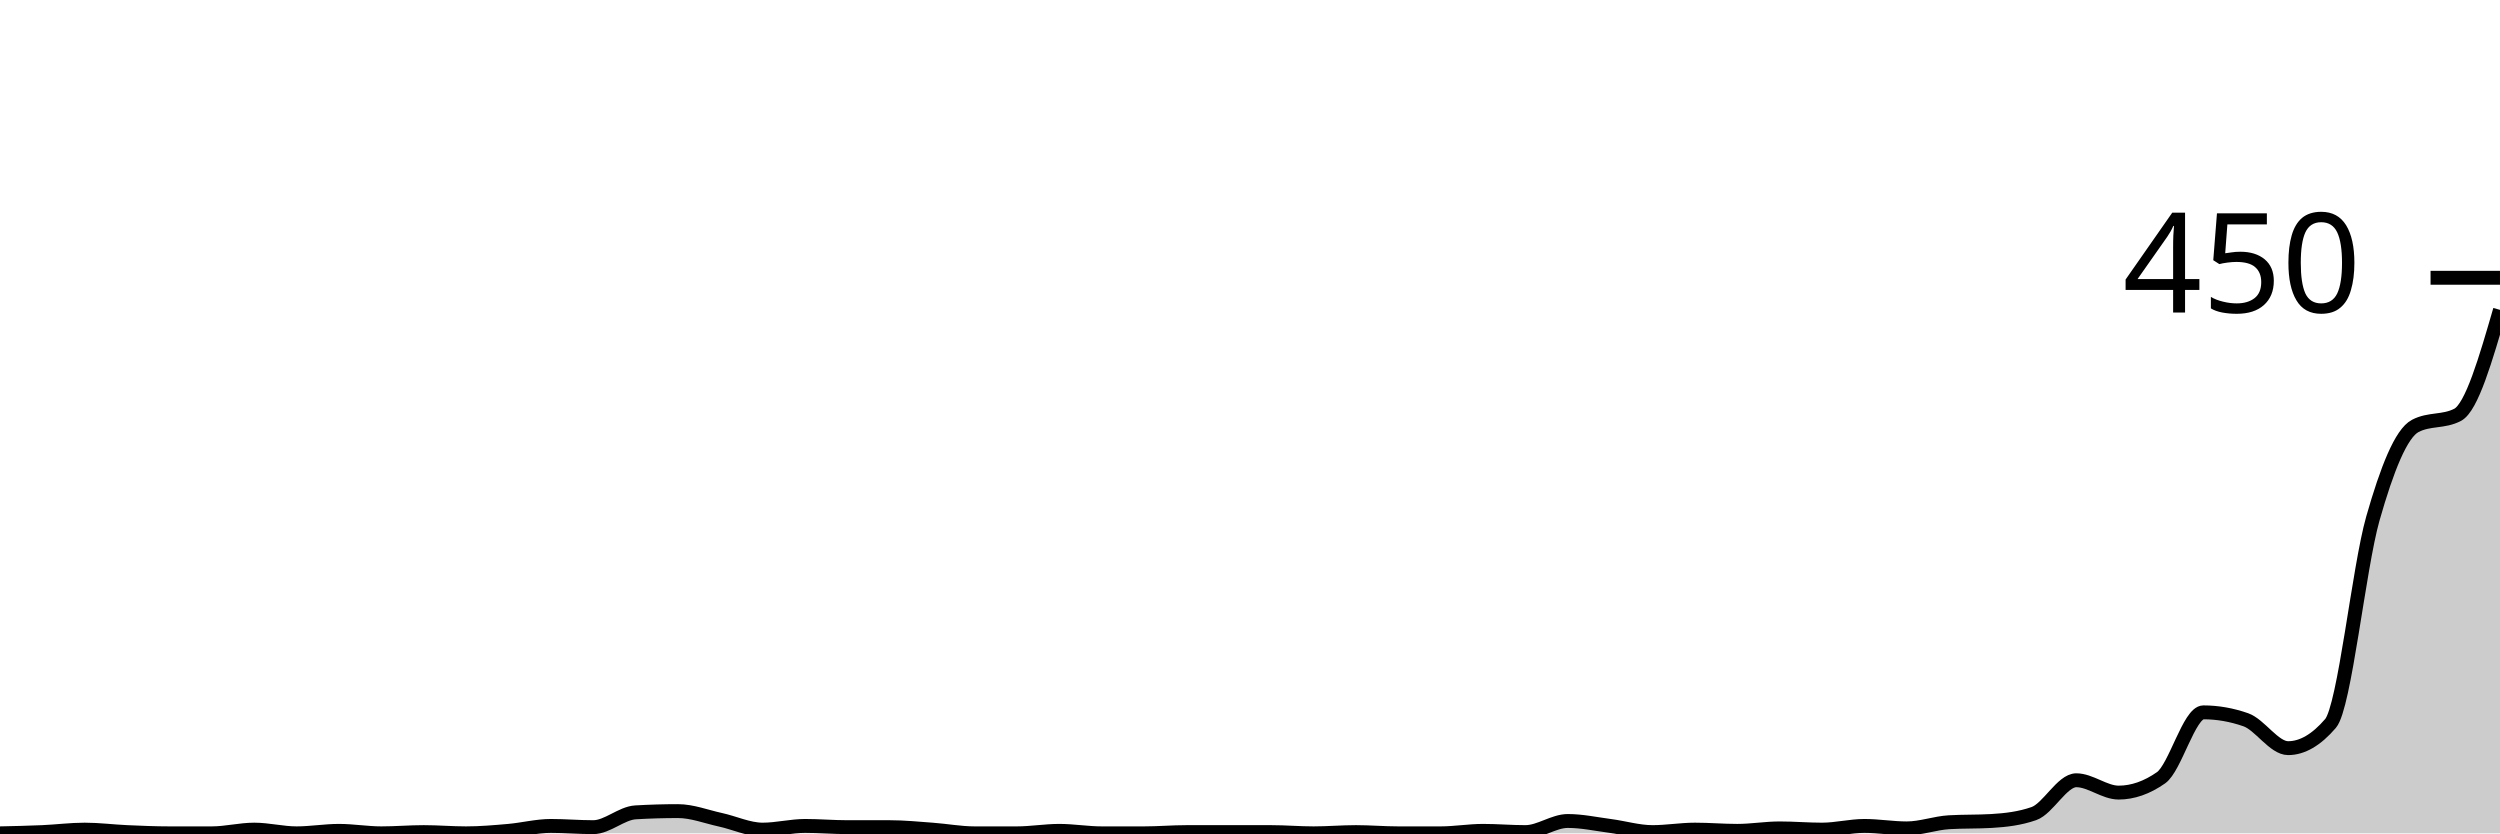
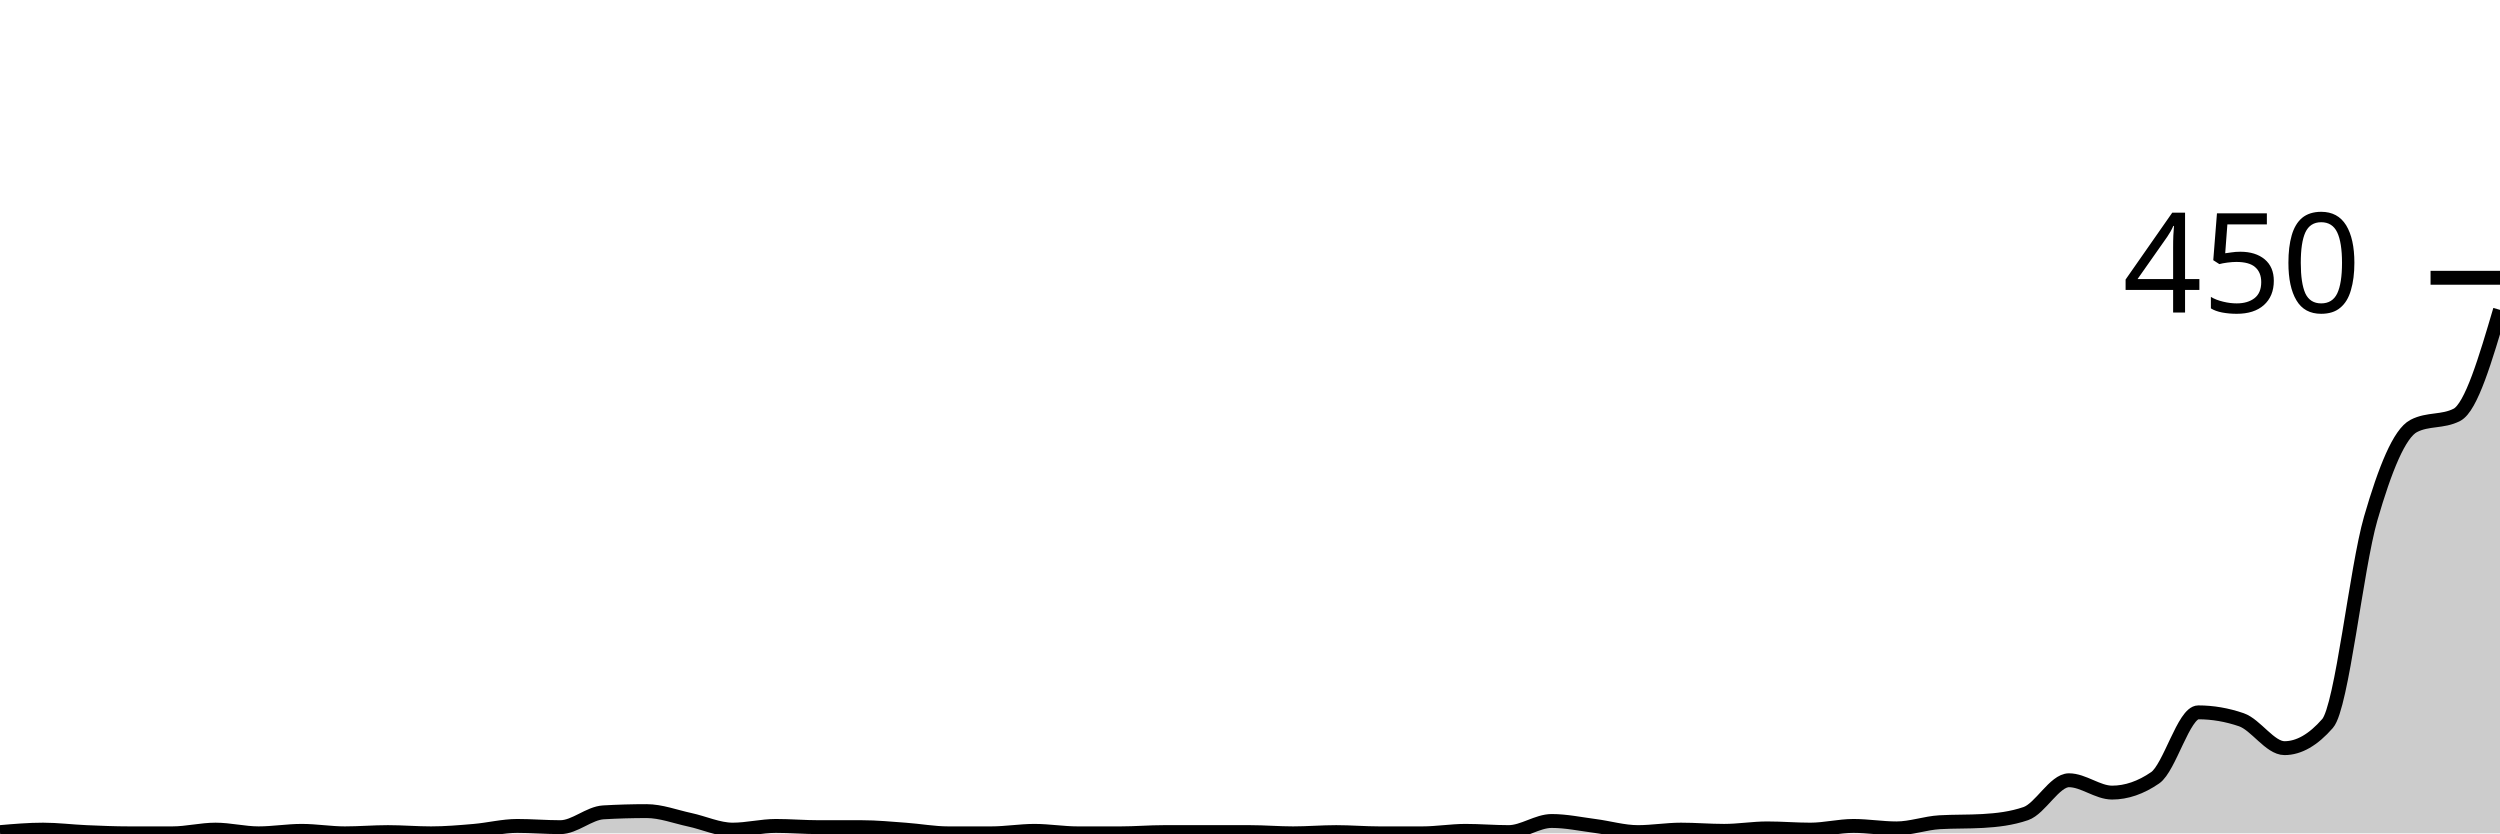
<svg xmlns="http://www.w3.org/2000/svg" viewBox="0 0 180 60">
  <g transform="translate(0,20)">
-     <path class="area" fill="rgba(0, 0, 0, 0.2)" d="M0,40C1.017,39.978,2.034,39.956,3.051,39.911C4.068,39.867,5.085,39.733,6.102,39.733C7.119,39.733,8.136,39.867,9.153,39.911C10.169,39.956,11.186,40,12.203,40C13.22,40,14.237,40,15.254,40C16.271,40,17.288,39.733,18.305,39.733C19.322,39.733,20.339,40,21.356,40C22.373,40,23.39,39.822,24.407,39.822C25.424,39.822,26.441,40,27.458,40C28.475,40,29.492,39.911,30.508,39.911C31.525,39.911,32.542,40,33.559,40C34.576,40,35.593,39.911,36.61,39.822C37.627,39.733,38.644,39.467,39.661,39.467C40.678,39.467,41.695,39.556,42.712,39.556C43.729,39.556,44.746,38.548,45.763,38.489C46.78,38.43,47.797,38.4,48.814,38.4C49.831,38.4,50.847,38.8,51.864,39.022C52.881,39.244,53.898,39.733,54.915,39.733C55.932,39.733,56.949,39.467,57.966,39.467C58.983,39.467,60,39.556,61.017,39.556C62.034,39.556,63.051,39.556,64.068,39.556C65.085,39.556,66.102,39.659,67.119,39.733C68.136,39.807,69.153,40,70.169,40C71.186,40,72.203,40,73.22,40C74.237,40,75.254,39.822,76.271,39.822C77.288,39.822,78.305,40,79.322,40C80.339,40,81.356,40,82.373,40C83.39,40,84.407,39.911,85.424,39.911C86.441,39.911,87.458,39.911,88.475,39.911C89.492,39.911,90.508,39.911,91.525,39.911C92.542,39.911,93.559,40,94.576,40C95.593,40,96.61,39.911,97.627,39.911C98.644,39.911,99.661,40,100.678,40C101.695,40,102.712,40,103.729,40C104.746,40,105.763,39.822,106.78,39.822C107.797,39.822,108.814,39.911,109.831,39.911C110.847,39.911,111.864,39.111,112.881,39.111C113.898,39.111,114.915,39.333,115.932,39.467C116.949,39.6,117.966,39.911,118.983,39.911C120,39.911,121.017,39.733,122.034,39.733C123.051,39.733,124.068,39.822,125.085,39.822C126.102,39.822,127.119,39.644,128.136,39.644C129.153,39.644,130.169,39.733,131.186,39.733C132.203,39.733,133.22,39.467,134.237,39.467C135.254,39.467,136.271,39.644,137.288,39.644C138.305,39.644,139.322,39.259,140.339,39.2C141.356,39.141,142.373,39.17,143.39,39.111C144.407,39.052,145.424,38.933,146.441,38.578C147.458,38.222,148.475,36.178,149.492,36.178C150.508,36.178,151.525,37.067,152.542,37.067C153.559,37.067,154.576,36.711,155.593,36C156.61,35.289,157.627,31.289,158.644,31.289C159.661,31.289,160.678,31.467,161.695,31.822C162.712,32.178,163.729,33.867,164.746,33.867C165.763,33.867,166.78,33.274,167.797,32.089C168.814,30.904,169.831,20.904,170.847,17.333C171.864,13.763,172.881,11.2,173.898,10.667C174.915,10.133,175.932,10.4,176.949,9.867C177.966,9.333,178.983,5.822,180,2.311L180,40C178.983,40,177.966,40,176.949,40C175.932,40,174.915,40,173.898,40C172.881,40,171.864,40,170.847,40C169.831,40,168.814,40,167.797,40C166.78,40,165.763,40,164.746,40C163.729,40,162.712,40,161.695,40C160.678,40,159.661,40,158.644,40C157.627,40,156.61,40,155.593,40C154.576,40,153.559,40,152.542,40C151.525,40,150.508,40,149.492,40C148.475,40,147.458,40,146.441,40C145.424,40,144.407,40,143.39,40C142.373,40,141.356,40,140.339,40C139.322,40,138.305,40,137.288,40C136.271,40,135.254,40,134.237,40C133.22,40,132.203,40,131.186,40C130.169,40,129.153,40,128.136,40C127.119,40,126.102,40,125.085,40C124.068,40,123.051,40,122.034,40C121.017,40,120,40,118.983,40C117.966,40,116.949,40,115.932,40C114.915,40,113.898,40,112.881,40C111.864,40,110.847,40,109.831,40C108.814,40,107.797,40,106.78,40C105.763,40,104.746,40,103.729,40C102.712,40,101.695,40,100.678,40C99.661,40,98.644,40,97.627,40C96.61,40,95.593,40,94.576,40C93.559,40,92.542,40,91.525,40C90.508,40,89.492,40,88.475,40C87.458,40,86.441,40,85.424,40C84.407,40,83.39,40,82.373,40C81.356,40,80.339,40,79.322,40C78.305,40,77.288,40,76.271,40C75.254,40,74.237,40,73.22,40C72.203,40,71.186,40,70.169,40C69.153,40,68.136,40,67.119,40C66.102,40,65.085,40,64.068,40C63.051,40,62.034,40,61.017,40C60,40,58.983,40,57.966,40C56.949,40,55.932,40,54.915,40C53.898,40,52.881,40,51.864,40C50.847,40,49.831,40,48.814,40C47.797,40,46.78,40,45.763,40C44.746,40,43.729,40,42.712,40C41.695,40,40.678,40,39.661,40C38.644,40,37.627,40,36.61,40C35.593,40,34.576,40,33.559,40C32.542,40,31.525,40,30.508,40C29.492,40,28.475,40,27.458,40C26.441,40,25.424,40,24.407,40C23.39,40,22.373,40,21.356,40C20.339,40,19.322,40,18.305,40C17.288,40,16.271,40,15.254,40C14.237,40,13.22,40,12.203,40C11.186,40,10.169,40,9.153,40C8.136,40,7.119,40,6.102,40C5.085,40,4.068,40,3.051,40C2.034,40,1.017,40,0,40Z" />
-     <path class="line" stroke="black" fill="none" d="M0,40C1.017,39.978,2.034,39.956,3.051,39.911C4.068,39.867,5.085,39.733,6.102,39.733C7.119,39.733,8.136,39.867,9.153,39.911C10.169,39.956,11.186,40,12.203,40C13.22,40,14.237,40,15.254,40C16.271,40,17.288,39.733,18.305,39.733C19.322,39.733,20.339,40,21.356,40C22.373,40,23.39,39.822,24.407,39.822C25.424,39.822,26.441,40,27.458,40C28.475,40,29.492,39.911,30.508,39.911C31.525,39.911,32.542,40,33.559,40C34.576,40,35.593,39.911,36.61,39.822C37.627,39.733,38.644,39.467,39.661,39.467C40.678,39.467,41.695,39.556,42.712,39.556C43.729,39.556,44.746,38.548,45.763,38.489C46.78,38.43,47.797,38.4,48.814,38.4C49.831,38.4,50.847,38.8,51.864,39.022C52.881,39.244,53.898,39.733,54.915,39.733C55.932,39.733,56.949,39.467,57.966,39.467C58.983,39.467,60,39.556,61.017,39.556C62.034,39.556,63.051,39.556,64.068,39.556C65.085,39.556,66.102,39.659,67.119,39.733C68.136,39.807,69.153,40,70.169,40C71.186,40,72.203,40,73.22,40C74.237,40,75.254,39.822,76.271,39.822C77.288,39.822,78.305,40,79.322,40C80.339,40,81.356,40,82.373,40C83.39,40,84.407,39.911,85.424,39.911C86.441,39.911,87.458,39.911,88.475,39.911C89.492,39.911,90.508,39.911,91.525,39.911C92.542,39.911,93.559,40,94.576,40C95.593,40,96.61,39.911,97.627,39.911C98.644,39.911,99.661,40,100.678,40C101.695,40,102.712,40,103.729,40C104.746,40,105.763,39.822,106.78,39.822C107.797,39.822,108.814,39.911,109.831,39.911C110.847,39.911,111.864,39.111,112.881,39.111C113.898,39.111,114.915,39.333,115.932,39.467C116.949,39.6,117.966,39.911,118.983,39.911C120,39.911,121.017,39.733,122.034,39.733C123.051,39.733,124.068,39.822,125.085,39.822C126.102,39.822,127.119,39.644,128.136,39.644C129.153,39.644,130.169,39.733,131.186,39.733C132.203,39.733,133.22,39.467,134.237,39.467C135.254,39.467,136.271,39.644,137.288,39.644C138.305,39.644,139.322,39.259,140.339,39.2C141.356,39.141,142.373,39.17,143.39,39.111C144.407,39.052,145.424,38.933,146.441,38.578C147.458,38.222,148.475,36.178,149.492,36.178C150.508,36.178,151.525,37.067,152.542,37.067C153.559,37.067,154.576,36.711,155.593,36C156.61,35.289,157.627,31.289,158.644,31.289C159.661,31.289,160.678,31.467,161.695,31.822C162.712,32.178,163.729,33.867,164.746,33.867C165.763,33.867,166.78,33.274,167.797,32.089C168.814,30.904,169.831,20.904,170.847,17.333C171.864,13.763,172.881,11.2,173.898,10.667C174.915,10.133,175.932,10.4,176.949,9.867C177.966,9.333,178.983,5.822,180,2.311" />
+     <path class="area" fill="rgba(0, 0, 0, 0.2)" d="M0,39.911C1.034,39.822,2.069,39.733,3.103,39.733C4.138,39.733,5.172,39.867,6.207,39.911C7.241,39.956,8.276,40,9.31,40C10.345,40,11.379,40,12.414,40C13.448,40,14.483,39.733,15.517,39.733C16.552,39.733,17.586,40,18.621,40C19.655,40,20.69,39.822,21.724,39.822C22.759,39.822,23.793,40,24.828,40C25.862,40,26.897,39.911,27.931,39.911C28.966,39.911,30,40,31.034,40C32.069,40,33.103,39.911,34.138,39.822C35.172,39.733,36.207,39.467,37.241,39.467C38.276,39.467,39.31,39.556,40.345,39.556C41.379,39.556,42.414,38.548,43.448,38.489C44.483,38.43,45.517,38.4,46.552,38.4C47.586,38.4,48.621,38.8,49.655,39.022C50.69,39.244,51.724,39.733,52.759,39.733C53.793,39.733,54.828,39.467,55.862,39.467C56.897,39.467,57.931,39.556,58.966,39.556C60,39.556,61.034,39.556,62.069,39.556C63.103,39.556,64.138,39.659,65.172,39.733C66.207,39.807,67.241,40,68.276,40C69.31,40,70.345,40,71.379,40C72.414,40,73.448,39.822,74.483,39.822C75.517,39.822,76.552,40,77.586,40C78.621,40,79.655,40,80.69,40C81.724,40,82.759,39.911,83.793,39.911C84.828,39.911,85.862,39.911,86.897,39.911C87.931,39.911,88.966,39.911,90,39.911C91.034,39.911,92.069,40,93.103,40C94.138,40,95.172,39.911,96.207,39.911C97.241,39.911,98.276,40,99.31,40C100.345,40,101.379,40,102.414,40C103.448,40,104.483,39.822,105.517,39.822C106.552,39.822,107.586,39.911,108.621,39.911C109.655,39.911,110.69,39.111,111.724,39.111C112.759,39.111,113.793,39.333,114.828,39.467C115.862,39.6,116.897,39.911,117.931,39.911C118.966,39.911,120,39.733,121.034,39.733C122.069,39.733,123.103,39.822,124.138,39.822C125.172,39.822,126.207,39.644,127.241,39.644C128.276,39.644,129.31,39.733,130.345,39.733C131.379,39.733,132.414,39.467,133.448,39.467C134.483,39.467,135.517,39.644,136.552,39.644C137.586,39.644,138.621,39.259,139.655,39.2C140.69,39.141,141.724,39.17,142.759,39.111C143.793,39.052,144.828,38.933,145.862,38.578C146.897,38.222,147.931,36.178,148.966,36.178C150,36.178,151.034,37.067,152.069,37.067C153.103,37.067,154.138,36.711,155.172,36C156.207,35.289,157.241,31.289,158.276,31.289C159.31,31.289,160.345,31.467,161.379,31.822C162.414,32.178,163.448,33.867,164.483,33.867C165.517,33.867,166.552,33.274,167.586,32.089C168.621,30.904,169.655,20.904,170.69,17.333C171.724,13.763,172.759,11.2,173.793,10.667C174.828,10.133,175.862,10.4,176.897,9.867C177.931,9.333,178.966,5.822,180,2.311L180,40C178.966,40,177.931,40,176.897,40C175.862,40,174.828,40,173.793,40C172.759,40,171.724,40,170.69,40C169.655,40,168.621,40,167.586,40C166.552,40,165.517,40,164.483,40C163.448,40,162.414,40,161.379,40C160.345,40,159.31,40,158.276,40C157.241,40,156.207,40,155.172,40C154.138,40,153.103,40,152.069,40C151.034,40,150,40,148.966,40C147.931,40,146.897,40,145.862,40C144.828,40,143.793,40,142.759,40C141.724,40,140.69,40,139.655,40C138.621,40,137.586,40,136.552,40C135.517,40,134.483,40,133.448,40C132.414,40,131.379,40,130.345,40C129.31,40,128.276,40,127.241,40C126.207,40,125.172,40,124.138,40C123.103,40,122.069,40,121.034,40C120,40,118.966,40,117.931,40C116.897,40,115.862,40,114.828,40C113.793,40,112.759,40,111.724,40C110.69,40,109.655,40,108.621,40C107.586,40,106.552,40,105.517,40C104.483,40,103.448,40,102.414,40C101.379,40,100.345,40,99.31,40C98.276,40,97.241,40,96.207,40C95.172,40,94.138,40,93.103,40C92.069,40,91.034,40,90,40C88.966,40,87.931,40,86.897,40C85.862,40,84.828,40,83.793,40C82.759,40,81.724,40,80.69,40C79.655,40,78.621,40,77.586,40C76.552,40,75.517,40,74.483,40C73.448,40,72.414,40,71.379,40C70.345,40,69.31,40,68.276,40C67.241,40,66.207,40,65.172,40C64.138,40,63.103,40,62.069,40C61.034,40,60,40,58.966,40C57.931,40,56.897,40,55.862,40C54.828,40,53.793,40,52.759,40C51.724,40,50.69,40,49.655,40C48.621,40,47.586,40,46.552,40C45.517,40,44.483,40,43.448,40C42.414,40,41.379,40,40.345,40C39.31,40,38.276,40,37.241,40C36.207,40,35.172,40,34.138,40C33.103,40,32.069,40,31.034,40C30,40,28.966,40,27.931,40C26.897,40,25.862,40,24.828,40C23.793,40,22.759,40,21.724,40C20.69,40,19.655,40,18.621,40C17.586,40,16.552,40,15.517,40C14.483,40,13.448,40,12.414,40C11.379,40,10.345,40,9.31,40C8.276,40,7.241,40,6.207,40C5.172,40,4.138,40,3.103,40C2.069,40,1.034,40,0,40Z" />
+     <path class="line" stroke="black" fill="none" d="M0,39.911C1.034,39.822,2.069,39.733,3.103,39.733C4.138,39.733,5.172,39.867,6.207,39.911C7.241,39.956,8.276,40,9.31,40C10.345,40,11.379,40,12.414,40C13.448,40,14.483,39.733,15.517,39.733C16.552,39.733,17.586,40,18.621,40C19.655,40,20.69,39.822,21.724,39.822C22.759,39.822,23.793,40,24.828,40C25.862,40,26.897,39.911,27.931,39.911C28.966,39.911,30,40,31.034,40C32.069,40,33.103,39.911,34.138,39.822C35.172,39.733,36.207,39.467,37.241,39.467C38.276,39.467,39.31,39.556,40.345,39.556C41.379,39.556,42.414,38.548,43.448,38.489C44.483,38.43,45.517,38.4,46.552,38.4C47.586,38.4,48.621,38.8,49.655,39.022C50.69,39.244,51.724,39.733,52.759,39.733C53.793,39.733,54.828,39.467,55.862,39.467C56.897,39.467,57.931,39.556,58.966,39.556C60,39.556,61.034,39.556,62.069,39.556C63.103,39.556,64.138,39.659,65.172,39.733C66.207,39.807,67.241,40,68.276,40C69.31,40,70.345,40,71.379,40C72.414,40,73.448,39.822,74.483,39.822C75.517,39.822,76.552,40,77.586,40C78.621,40,79.655,40,80.69,40C81.724,40,82.759,39.911,83.793,39.911C84.828,39.911,85.862,39.911,86.897,39.911C87.931,39.911,88.966,39.911,90,39.911C91.034,39.911,92.069,40,93.103,40C94.138,40,95.172,39.911,96.207,39.911C97.241,39.911,98.276,40,99.31,40C100.345,40,101.379,40,102.414,40C103.448,40,104.483,39.822,105.517,39.822C106.552,39.822,107.586,39.911,108.621,39.911C109.655,39.911,110.69,39.111,111.724,39.111C112.759,39.111,113.793,39.333,114.828,39.467C115.862,39.6,116.897,39.911,117.931,39.911C118.966,39.911,120,39.733,121.034,39.733C122.069,39.733,123.103,39.822,124.138,39.822C125.172,39.822,126.207,39.644,127.241,39.644C128.276,39.644,129.31,39.733,130.345,39.733C131.379,39.733,132.414,39.467,133.448,39.467C134.483,39.467,135.517,39.644,136.552,39.644C137.586,39.644,138.621,39.259,139.655,39.2C140.69,39.141,141.724,39.17,142.759,39.111C143.793,39.052,144.828,38.933,145.862,38.578C146.897,38.222,147.931,36.178,148.966,36.178C150,36.178,151.034,37.067,152.069,37.067C153.103,37.067,154.138,36.711,155.172,36C156.207,35.289,157.241,31.289,158.276,31.289C159.31,31.289,160.345,31.467,161.379,31.822C162.414,32.178,163.448,33.867,164.483,33.867C165.517,33.867,166.552,33.274,167.586,32.089C168.621,30.904,169.655,20.904,170.69,17.333C171.724,13.763,172.759,11.2,173.793,10.667C174.828,10.133,175.862,10.4,176.897,9.867C177.931,9.333,178.966,5.822,180,2.311" />
    <path class="axis-ceiling" stroke-width="1" stroke="black" fill="none" d="M175,0L180,0" />
    <text class="axis-ceiling-label" font-family="sans-serif" text-anchor="end" font-size="10px" x="170" y="2.5">450</text>
  </g>
</svg>
